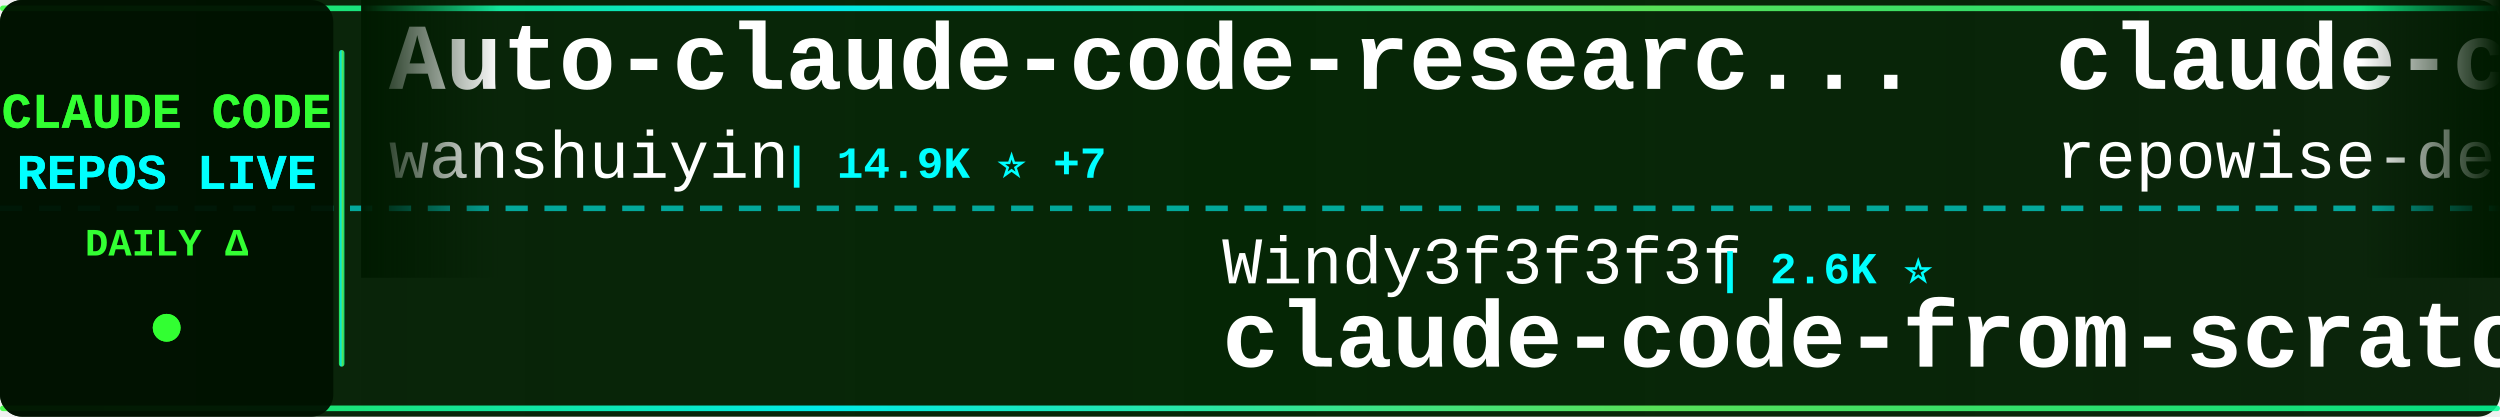
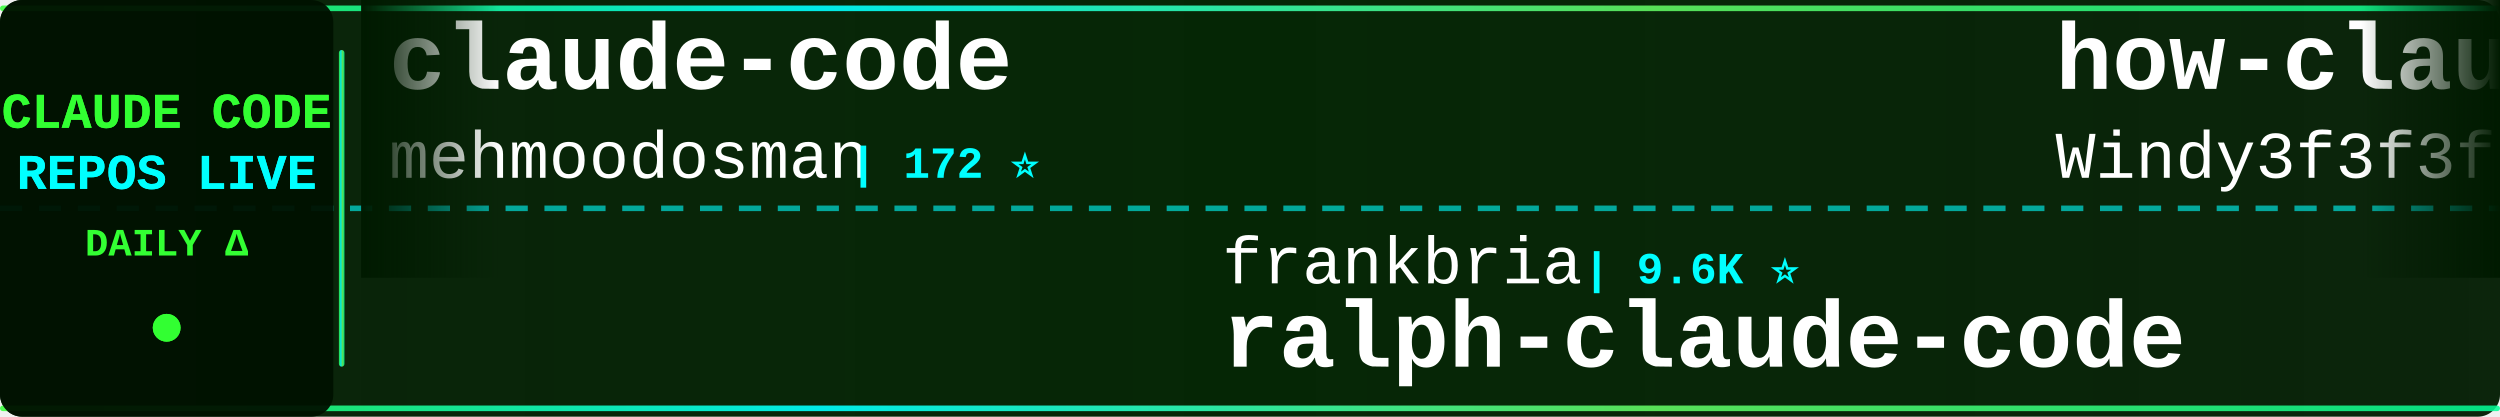
<svg xmlns="http://www.w3.org/2000/svg" width="900" height="150">
  <defs>
    <linearGradient id="tickerBg" x1="0%" y1="0%" x2="100%" y2="0%">
      <stop offset="0%" style="stop-color:#001a00;stop-opacity:0.95" />
      <stop offset="50%" style="stop-color:#002200;stop-opacity:0.98" />
      <stop offset="100%" style="stop-color:#001a00;stop-opacity:0.95" />
    </linearGradient>
    <linearGradient id="borderGrad" x1="0%" y1="0%" x2="100%" y2="0%">
      <stop offset="0%" style="stop-color:#33ff33;stop-opacity:0.85">
        <animate attributeName="stop-opacity" values="0.85;1;0.85" dur="2s" repeatCount="indefinite" />
      </stop>
      <stop offset="33%" style="stop-color:#00ffff;stop-opacity:0.9">
        <animate attributeName="stop-opacity" values="0.9;1;0.9" dur="2.2s" repeatCount="indefinite" />
      </stop>
      <stop offset="66%" style="stop-color:#66ff66;stop-opacity:0.85">
        <animate attributeName="stop-opacity" values="0.85;1;0.85" dur="1.8s" repeatCount="indefinite" />
      </stop>
      <stop offset="100%" style="stop-color:#00ff99;stop-opacity:0.85">
        <animate attributeName="stop-opacity" values="0.85;1;0.85" dur="2s" repeatCount="indefinite" />
      </stop>
    </linearGradient>
    <filter id="textGlow">
      <feGaussianBlur stdDeviation="0.1" result="coloredBlur" />
      <feMerge>
        <feMergeNode in="coloredBlur" />
        <feMergeNode in="SourceGraphic" />
      </feMerge>
    </filter>
    <filter id="metricGlow">
      <feGaussianBlur stdDeviation="0.2" result="coloredBlur" />
      <feMerge>
        <feMergeNode in="coloredBlur" />
        <feMergeNode in="SourceGraphic" />
      </feMerge>
    </filter>
    <linearGradient id="leftFade" x1="0%" y1="0%" x2="100%" y2="0%">
      <stop offset="0%" style="stop-color:#001a00;stop-opacity:1" />
      <stop offset="100%" style="stop-color:#001a00;stop-opacity:0" />
    </linearGradient>
    <linearGradient id="rightFade" x1="0%" y1="0%" x2="100%" y2="0%">
      <stop offset="0%" style="stop-color:#001a00;stop-opacity:0" />
      <stop offset="100%" style="stop-color:#001a00;stop-opacity:1" />
    </linearGradient>
  </defs>
  <rect width="900" height="150" fill="url(#tickerBg)" rx="8" />
  <rect x="0" y="2" width="900" height="2" fill="url(#borderGrad)" rx="1" />
  <rect x="0" y="146" width="900" height="2" fill="url(#borderGrad)" rx="1" />
  <line x1="0" y1="75" x2="900" y2="75" stroke="#00ffff" stroke-width="2" stroke-dasharray="8 6" opacity="0.6" />
  <rect x="0" y="0" width="120" height="150" fill="#001100" opacity="0.95" rx="8" />
  <text x="60" y="46" font-family="'Courier New', monospace" font-size="18" font-weight="bold" fill="#33ff33" text-anchor="middle" filter="url(#textGlow)">
    CLAUDE CODE
  </text>
  <text x="60" y="68" font-family="'Courier New', monospace" font-size="18" font-weight="bold" fill="#00ffff" text-anchor="middle" filter="url(#textGlow)">
    REPOS LIVE
  </text>
  <text x="60" y="92" font-family="'Courier New', monospace" font-size="14" font-weight="bold" fill="#33ff33" text-anchor="middle">
    DAILY Δ
  </text>
  <circle cx="60" cy="118" r="5" fill="#33ff33" filter="url(#metricGlow)">
    <animate attributeName="r" values="4;6;4" dur="1.5s" repeatCount="indefinite" />
    <animate attributeName="opacity" values="0.6;1;0.6" dur="1.5s" repeatCount="indefinite" />
  </circle>
  <rect x="122" y="18" width="2" height="114" fill="url(#borderGrad)" rx="1" />
  <clipPath id="tickerClip">
    <rect x="130" y="0" width="770" height="150" />
  </clipPath>
  <g clip-path="url(#tickerClip)">
    <g id="tickerItems">
      <animateTransform attributeName="transform" attributeType="XML" type="translate" from="0 0" to="-3000 0" dur="54s" repeatCount="indefinite" />
      <g transform="translate(0, 0)">
-         <text x="140" y="32" font-family="'Courier New', monospace" font-size="34" font-weight="bold" fill="#ffffff">Auto-claude-code-researc...</text>
-         <text x="140" y="64" font-family="'Courier New', monospace" font-size="24" font-weight="normal" fill="#ffffff" opacity="1.0">wanshuiyin</text>
-         <text x="282" y="64" font-family="'Courier New', monospace" font-size="16" font-weight="bold" fill="#00ffff"> | 14.9K ⭐ +7</text>
+         <text x="140" y="32" font-family="'Courier New', monospace" font-size="34" font-weight="bold" fill="#ffffff">claude-code</text>
+         <text x="140" y="64" font-family="'Courier New', monospace" font-size="24" font-weight="normal" fill="#ffffff" opacity="1.0">mehmoodosman</text>
+         <text x="306" y="64" font-family="'Courier New', monospace" font-size="16" font-weight="bold" fill="#00ffff"> | 172 ⭐</text>
      </g>
      <g transform="translate(300, 0)">
+         <text x="140" y="102" font-family="'Courier New', monospace" font-size="24" font-weight="normal" fill="#ffffff" opacity="1.0">frankbria</text>
+         <text x="270" y="102" font-family="'Courier New', monospace" font-size="16" font-weight="bold" fill="#00ffff"> | 9.6K ⭐</text>
+         <text x="140" y="132" font-family="'Courier New', monospace" font-size="34" font-weight="bold" fill="#ffffff">ralph-claude-code</text>
+       </g>
+       <g transform="translate(600, 0)">
+         <text x="140" y="32" font-family="'Courier New', monospace" font-size="34" font-weight="bold" fill="#ffffff">how-claude-code-works</text>
+         <text x="140" y="64" font-family="'Courier New', monospace" font-size="24" font-weight="normal" fill="#ffffff" opacity="1.0">Windy3f3f3f3f</text>
+         <text x="318" y="64" font-family="'Courier New', monospace" font-size="16" font-weight="bold" fill="#00ffff"> | 3.5K ⭐</text>
+       </g>
+       <g transform="translate(900, 0)">
+         <text x="140" y="102" font-family="'Courier New', monospace" font-size="24" font-weight="normal" fill="#ffffff" opacity="1.0">zstmfhy</text>
+         <text x="246" y="102" font-family="'Courier New', monospace" font-size="16" font-weight="bold" fill="#00ffff"> | 190 ⭐</text>
+         <text x="140" y="132" font-family="'Courier New', monospace" font-size="34" font-weight="bold" fill="#ffffff">Claude-code</text>
+       </g>
+       <g transform="translate(1200, 0)">
+         <text x="140" y="32" font-family="'Courier New', monospace" font-size="34" font-weight="bold" fill="#ffffff">claude-code</text>
+         <text x="140" y="64" font-family="'Courier New', monospace" font-size="24" font-weight="normal" fill="#ffffff" opacity="1.0">anthropics</text>
+         <text x="282" y="64" font-family="'Courier New', monospace" font-size="16" font-weight="bold" fill="#00ffff"> | 142.2K ⭐ +34</text>
+       </g>
+       <g transform="translate(1500, 0)">
+         <text x="140" y="102" font-family="'Courier New', monospace" font-size="24" font-weight="normal" fill="#ffffff" opacity="1.0">feiskyer</text>
+         <text x="258" y="102" font-family="'Courier New', monospace" font-size="16" font-weight="bold" fill="#00ffff"> | 1.6K ⭐</text>
+         <text x="140" y="132" font-family="'Courier New', monospace" font-size="34" font-weight="bold" fill="#ffffff">claude-code-settings</text>
+       </g>
+       <g transform="translate(1800, 0)">
+         <text x="140" y="32" font-family="'Courier New', monospace" font-size="34" font-weight="bold" fill="#ffffff">claude-code</text>
+         <text x="140" y="64" font-family="'Courier New', monospace" font-size="24" font-weight="normal" fill="#ffffff" opacity="1.0">yasasbanukaofficial</text>
+         <text x="390" y="64" font-family="'Courier New', monospace" font-size="16" font-weight="bold" fill="#00ffff"> | 4.0K ⭐ +2</text>
+       </g>
+       <g transform="translate(2100, 0)">
        <text x="140" y="102" font-family="'Courier New', monospace" font-size="24" font-weight="normal" fill="#ffffff" opacity="1.0">Windy3f3f3f3f</text>
-         <text x="318" y="102" font-family="'Courier New', monospace" font-size="16" font-weight="bold" fill="#00ffff"> | 2.6K ⭐</text>
+         <text x="318" y="102" font-family="'Courier New', monospace" font-size="16" font-weight="bold" fill="#00ffff"> | 2.6K ⭐ +1</text>
        <text x="140" y="132" font-family="'Courier New', monospace" font-size="34" font-weight="bold" fill="#ffffff">claude-code-from-scratch</text>
      </g>
-       <g transform="translate(600, 0)">
-         <text x="140" y="32" font-family="'Courier New', monospace" font-size="34" font-weight="bold" fill="#ffffff">claude-code-prompts</text>
-         <text x="140" y="64" font-family="'Courier New', monospace" font-size="24" font-weight="normal" fill="#ffffff" opacity="1.0">repowise-dev</text>
-         <text x="306" y="64" font-family="'Courier New', monospace" font-size="16" font-weight="bold" fill="#00ffff"> | 1.2K ⭐</text>
-       </g>
-       <g transform="translate(900, 0)">
-         <text x="140" y="102" font-family="'Courier New', monospace" font-size="24" font-weight="normal" fill="#ffffff" opacity="1.0">777genius</text>
-         <text x="270" y="102" font-family="'Courier New', monospace" font-size="16" font-weight="bold" fill="#00ffff"> | 926 ⭐</text>
-         <text x="140" y="132" font-family="'Courier New', monospace" font-size="34" font-weight="bold" fill="#ffffff">claude-code-source-code</text>
-       </g>
-       <g transform="translate(1200, 0)">
-         <text x="140" y="32" font-family="'Courier New', monospace" font-size="34" font-weight="bold" fill="#ffffff">sc-claude-code-files</text>
-         <text x="140" y="64" font-family="'Courier New', monospace" font-size="24" font-weight="normal" fill="#ffffff" opacity="1.0">https-deeplearning-ai</text>
-         <text x="414" y="64" font-family="'Courier New', monospace" font-size="16" font-weight="bold" fill="#00ffff"> | 544 ⭐ +1</text>
-       </g>
-       <g transform="translate(1500, 0)">
-         <text x="140" y="102" font-family="'Courier New', monospace" font-size="24" font-weight="normal" fill="#ffffff" opacity="1.0">VineeTagarwaL-code</text>
-         <text x="378" y="102" font-family="'Courier New', monospace" font-size="16" font-weight="bold" fill="#00ffff"> | 273 ⭐</text>
-         <text x="140" y="132" font-family="'Courier New', monospace" font-size="34" font-weight="bold" fill="#ffffff">claude-code</text>
-       </g>
-       <g transform="translate(1800, 0)">
-         <text x="140" y="32" font-family="'Courier New', monospace" font-size="34" font-weight="bold" fill="#ffffff">Open-ClaudeCode</text>
-         <text x="140" y="64" font-family="'Courier New', monospace" font-size="24" font-weight="normal" fill="#ffffff" opacity="1.0">LING71671</text>
-         <text x="270" y="64" font-family="'Courier New', monospace" font-size="16" font-weight="bold" fill="#00ffff"> | 945 ⭐</text>
-       </g>
-       <g transform="translate(2100, 0)">
-         <text x="140" y="102" font-family="'Courier New', monospace" font-size="24" font-weight="normal" fill="#ffffff" opacity="1.0">Cranot</text>
-         <text x="234" y="102" font-family="'Courier New', monospace" font-size="16" font-weight="bold" fill="#00ffff"> | 2.9K ⭐</text>
-         <text x="140" y="132" font-family="'Courier New', monospace" font-size="34" font-weight="bold" fill="#ffffff">claude-code-guide</text>
-       </g>
      <g transform="translate(2400, 0)">
-         <text x="140" y="32" font-family="'Courier New', monospace" font-size="34" font-weight="bold" fill="#ffffff">claude-code-rust</text>
-         <text x="140" y="64" font-family="'Courier New', monospace" font-size="24" font-weight="normal" fill="#ffffff" opacity="1.0">lorryjovens-hub</text>
-         <text x="342" y="64" font-family="'Courier New', monospace" font-size="16" font-weight="bold" fill="#00ffff"> | 1.7K ⭐</text>
+         <text x="140" y="32" font-family="'Courier New', monospace" font-size="34" font-weight="bold" fill="#ffffff">claude-code</text>
+         <text x="140" y="64" font-family="'Courier New', monospace" font-size="24" font-weight="normal" fill="#ffffff" opacity="1.0">VineeTagarwaL-code</text>
+         <text x="378" y="64" font-family="'Courier New', monospace" font-size="16" font-weight="bold" fill="#00ffff"> | 273 ⭐</text>
      </g>
      <g transform="translate(2700, 0)">
-         <text x="140" y="102" font-family="'Courier New', monospace" font-size="24" font-weight="normal" fill="#ffffff" opacity="1.0">Alishahryar1</text>
-         <text x="306" y="102" font-family="'Courier New', monospace" font-size="16" font-weight="bold" fill="#00ffff"> | 46.3K ⭐ +62</text>
-         <text x="140" y="132" font-family="'Courier New', monospace" font-size="34" font-weight="bold" fill="#ffffff">free-claude-code</text>
+         <text x="140" y="102" font-family="'Courier New', monospace" font-size="24" font-weight="normal" fill="#ffffff" opacity="1.0">xu-xiang</text>
+         <text x="258" y="102" font-family="'Courier New', monospace" font-size="16" font-weight="bold" fill="#00ffff"> | 1.9K ⭐ +2</text>
+         <text x="140" y="132" font-family="'Courier New', monospace" font-size="34" font-weight="bold" fill="#ffffff">everything-claude-code-z...</text>
      </g>
      <g transform="translate(3000, 0)">
-         <text x="140" y="32" font-family="'Courier New', monospace" font-size="34" font-weight="bold" fill="#ffffff">Auto-claude-code-researc...</text>
-         <text x="140" y="64" font-family="'Courier New', monospace" font-size="24" font-weight="normal" fill="#ffffff" opacity="1.0">wanshuiyin</text>
-         <text x="282" y="64" font-family="'Courier New', monospace" font-size="16" font-weight="bold" fill="#00ffff"> | 14.9K ⭐ +7</text>
+         <text x="140" y="32" font-family="'Courier New', monospace" font-size="34" font-weight="bold" fill="#ffffff">claude-code</text>
+         <text x="140" y="64" font-family="'Courier New', monospace" font-size="24" font-weight="normal" fill="#ffffff" opacity="1.0">mehmoodosman</text>
+         <text x="306" y="64" font-family="'Courier New', monospace" font-size="16" font-weight="bold" fill="#00ffff"> | 172 ⭐</text>
      </g>
      <g transform="translate(3300, 0)">
-         <text x="140" y="102" font-family="'Courier New', monospace" font-size="24" font-weight="normal" fill="#ffffff" opacity="1.0">Windy3f3f3f3f</text>
-         <text x="318" y="102" font-family="'Courier New', monospace" font-size="16" font-weight="bold" fill="#00ffff"> | 2.6K ⭐</text>
-         <text x="140" y="132" font-family="'Courier New', monospace" font-size="34" font-weight="bold" fill="#ffffff">claude-code-from-scratch</text>
+         <text x="140" y="102" font-family="'Courier New', monospace" font-size="24" font-weight="normal" fill="#ffffff" opacity="1.0">frankbria</text>
+         <text x="270" y="102" font-family="'Courier New', monospace" font-size="16" font-weight="bold" fill="#00ffff"> | 9.6K ⭐</text>
+         <text x="140" y="132" font-family="'Courier New', monospace" font-size="34" font-weight="bold" fill="#ffffff">ralph-claude-code</text>
      </g>
      <g transform="translate(3600, 0)">
-         <text x="140" y="32" font-family="'Courier New', monospace" font-size="34" font-weight="bold" fill="#ffffff">claude-code-prompts</text>
-         <text x="140" y="64" font-family="'Courier New', monospace" font-size="24" font-weight="normal" fill="#ffffff" opacity="1.0">repowise-dev</text>
-         <text x="306" y="64" font-family="'Courier New', monospace" font-size="16" font-weight="bold" fill="#00ffff"> | 1.2K ⭐</text>
+         <text x="140" y="32" font-family="'Courier New', monospace" font-size="34" font-weight="bold" fill="#ffffff">how-claude-code-works</text>
+         <text x="140" y="64" font-family="'Courier New', monospace" font-size="24" font-weight="normal" fill="#ffffff" opacity="1.0">Windy3f3f3f3f</text>
+         <text x="318" y="64" font-family="'Courier New', monospace" font-size="16" font-weight="bold" fill="#00ffff"> | 3.5K ⭐</text>
      </g>
      <g transform="translate(3900, 0)">
-         <text x="140" y="102" font-family="'Courier New', monospace" font-size="24" font-weight="normal" fill="#ffffff" opacity="1.0">777genius</text>
-         <text x="270" y="102" font-family="'Courier New', monospace" font-size="16" font-weight="bold" fill="#00ffff"> | 926 ⭐</text>
-         <text x="140" y="132" font-family="'Courier New', monospace" font-size="34" font-weight="bold" fill="#ffffff">claude-code-source-code</text>
+         <text x="140" y="102" font-family="'Courier New', monospace" font-size="24" font-weight="normal" fill="#ffffff" opacity="1.0">zstmfhy</text>
+         <text x="246" y="102" font-family="'Courier New', monospace" font-size="16" font-weight="bold" fill="#00ffff"> | 190 ⭐</text>
+         <text x="140" y="132" font-family="'Courier New', monospace" font-size="34" font-weight="bold" fill="#ffffff">Claude-code</text>
      </g>
    </g>
  </g>
  <rect x="130" y="0" width="50" height="100" fill="url(#leftFade)" />
  <rect x="850" y="0" width="50" height="100" fill="url(#rightFade)" />
</svg>
